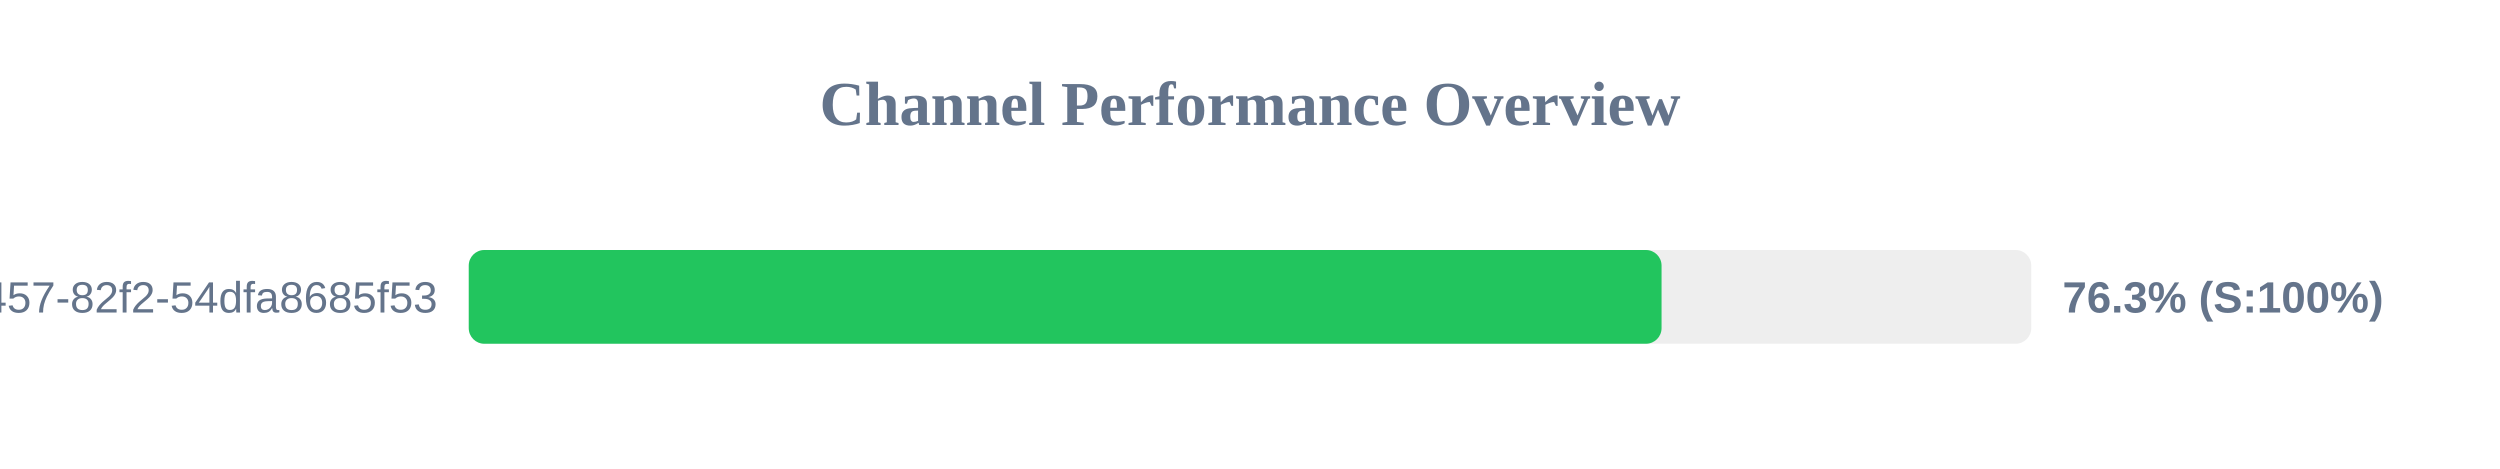
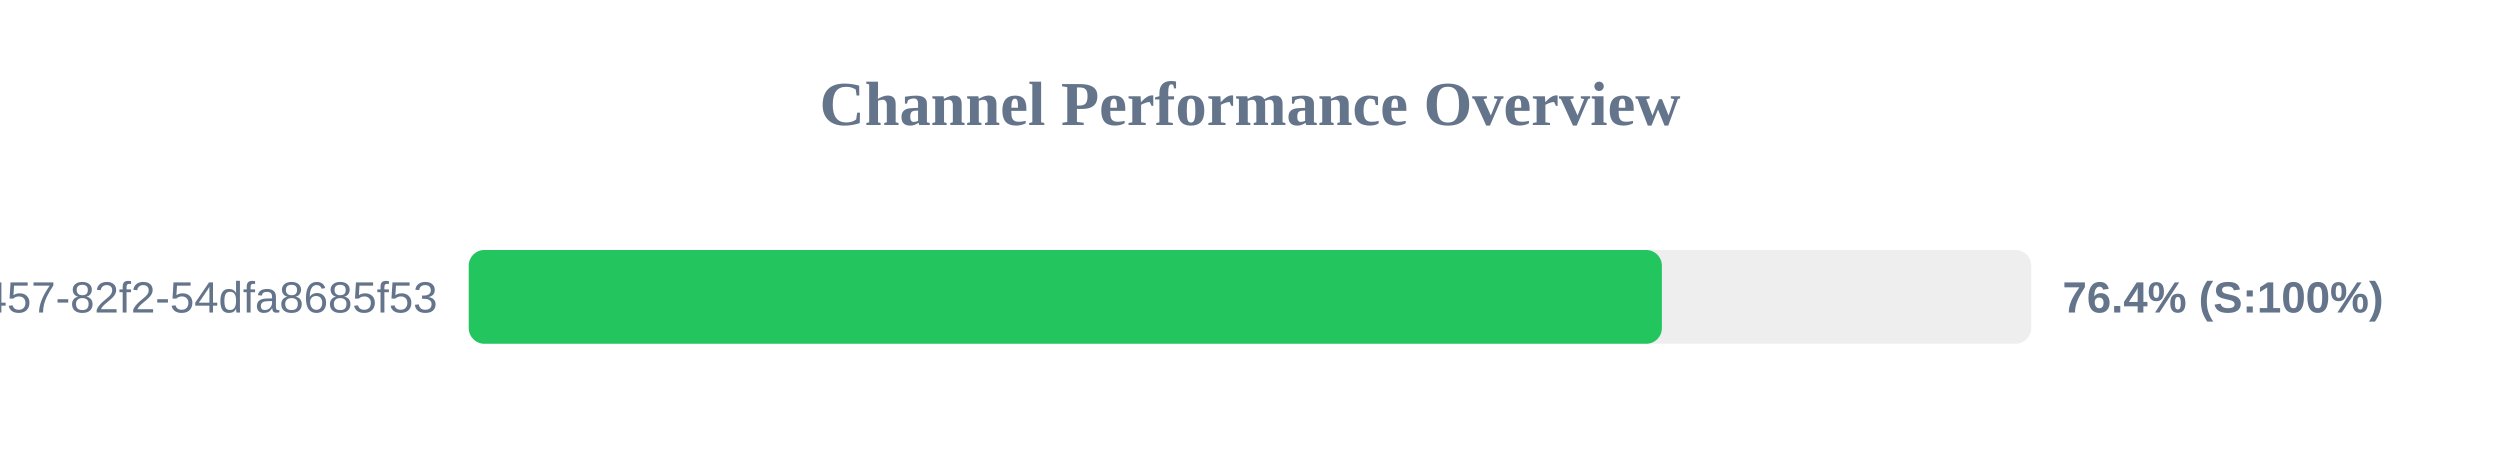
<svg xmlns="http://www.w3.org/2000/svg" width="800" height="150" version="1.1">
  <style>
        .row { font: 14px Arial; fill: #64748b; }
        .score { font: bold 14px Arial; fill: #64748b; }
    </style>
  <text x="400" y="40" text-anchor="middle" font-size="20px" font-weight="bold" fill="#64748b">Channel Performance Overview</text>
  <rect x="150" y="80" width="500" height="30" fill="#eee" rx="5" />
-   <rect x="150" y="80" width="381.7" height="30" fill="#22c55e" rx="5" />
+   <rect x="150" y="80" width="381.8" height="30" fill="#22c55e" rx="5" />
  <text x="140" y="100" text-anchor="end" class="row">?uuid=413c8b50-96bf-4457-82f2-54dfa8685f53</text>
-   <text x="660" y="100" text-anchor="start" class="score">76.3% (S:100%)</text>
+   <text x="660" y="100" text-anchor="start" class="score">76.4% (S:100%)</text>
</svg>
